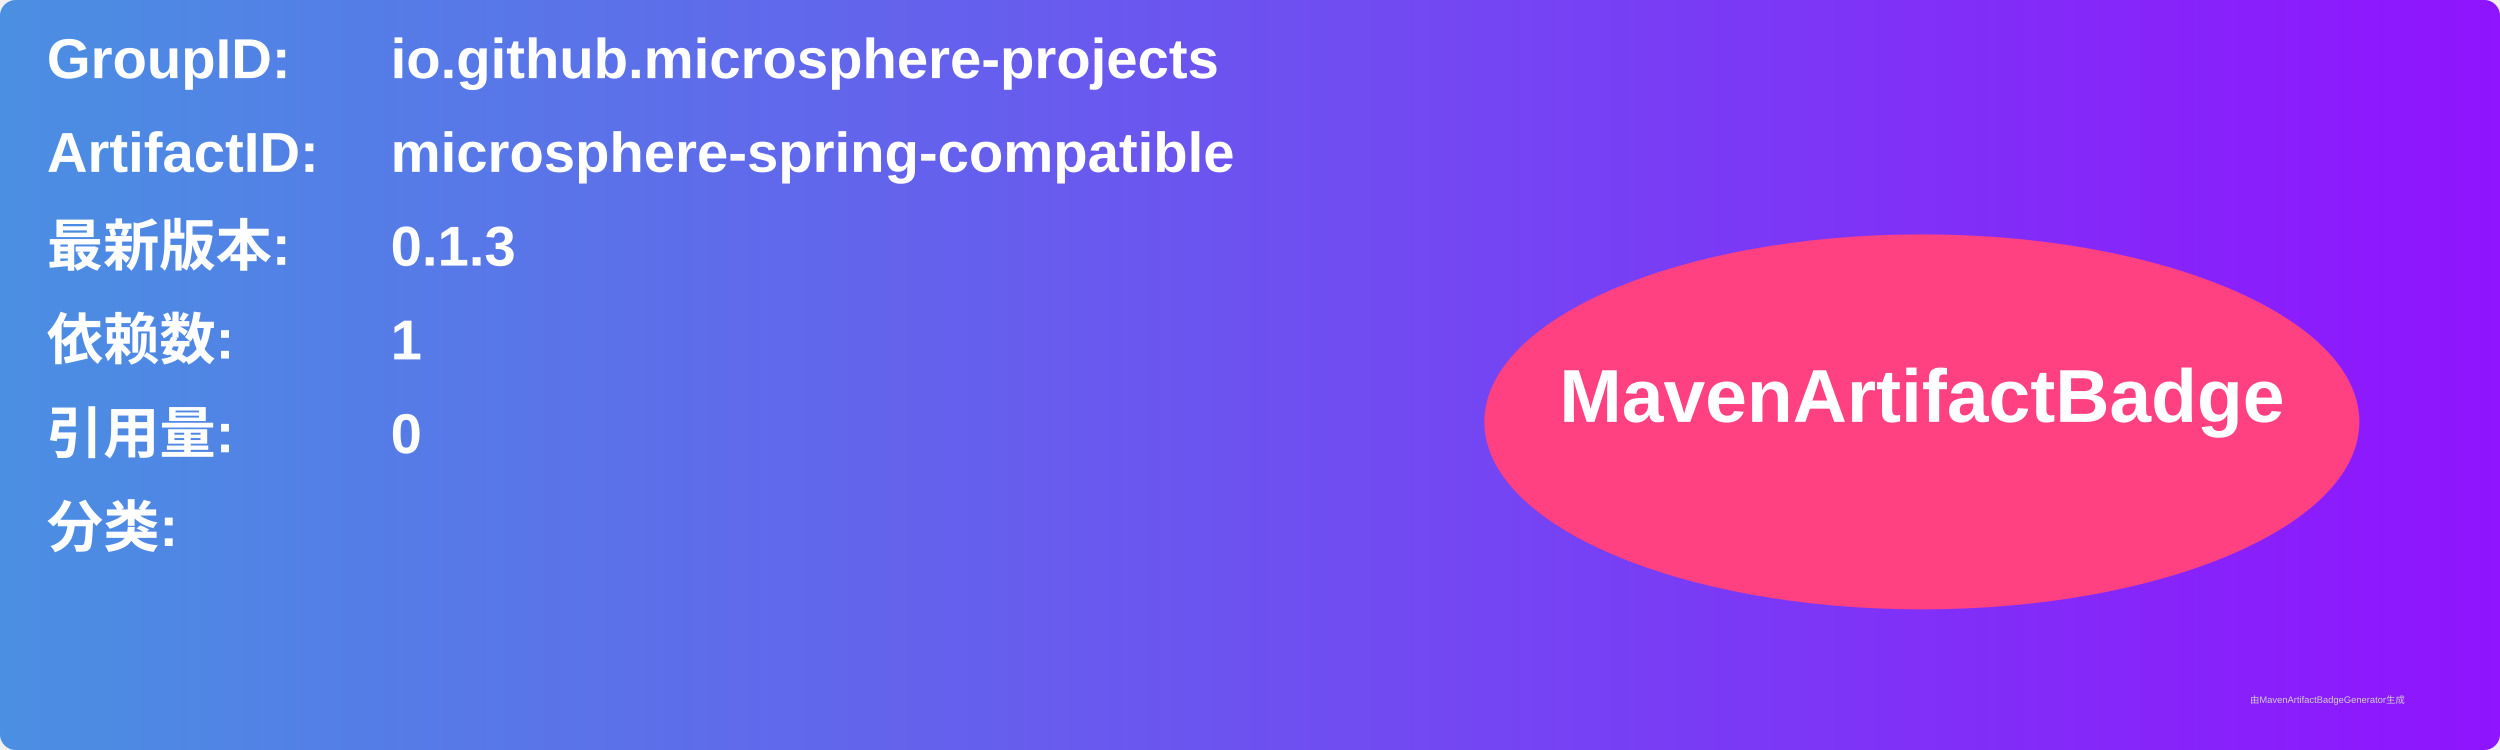
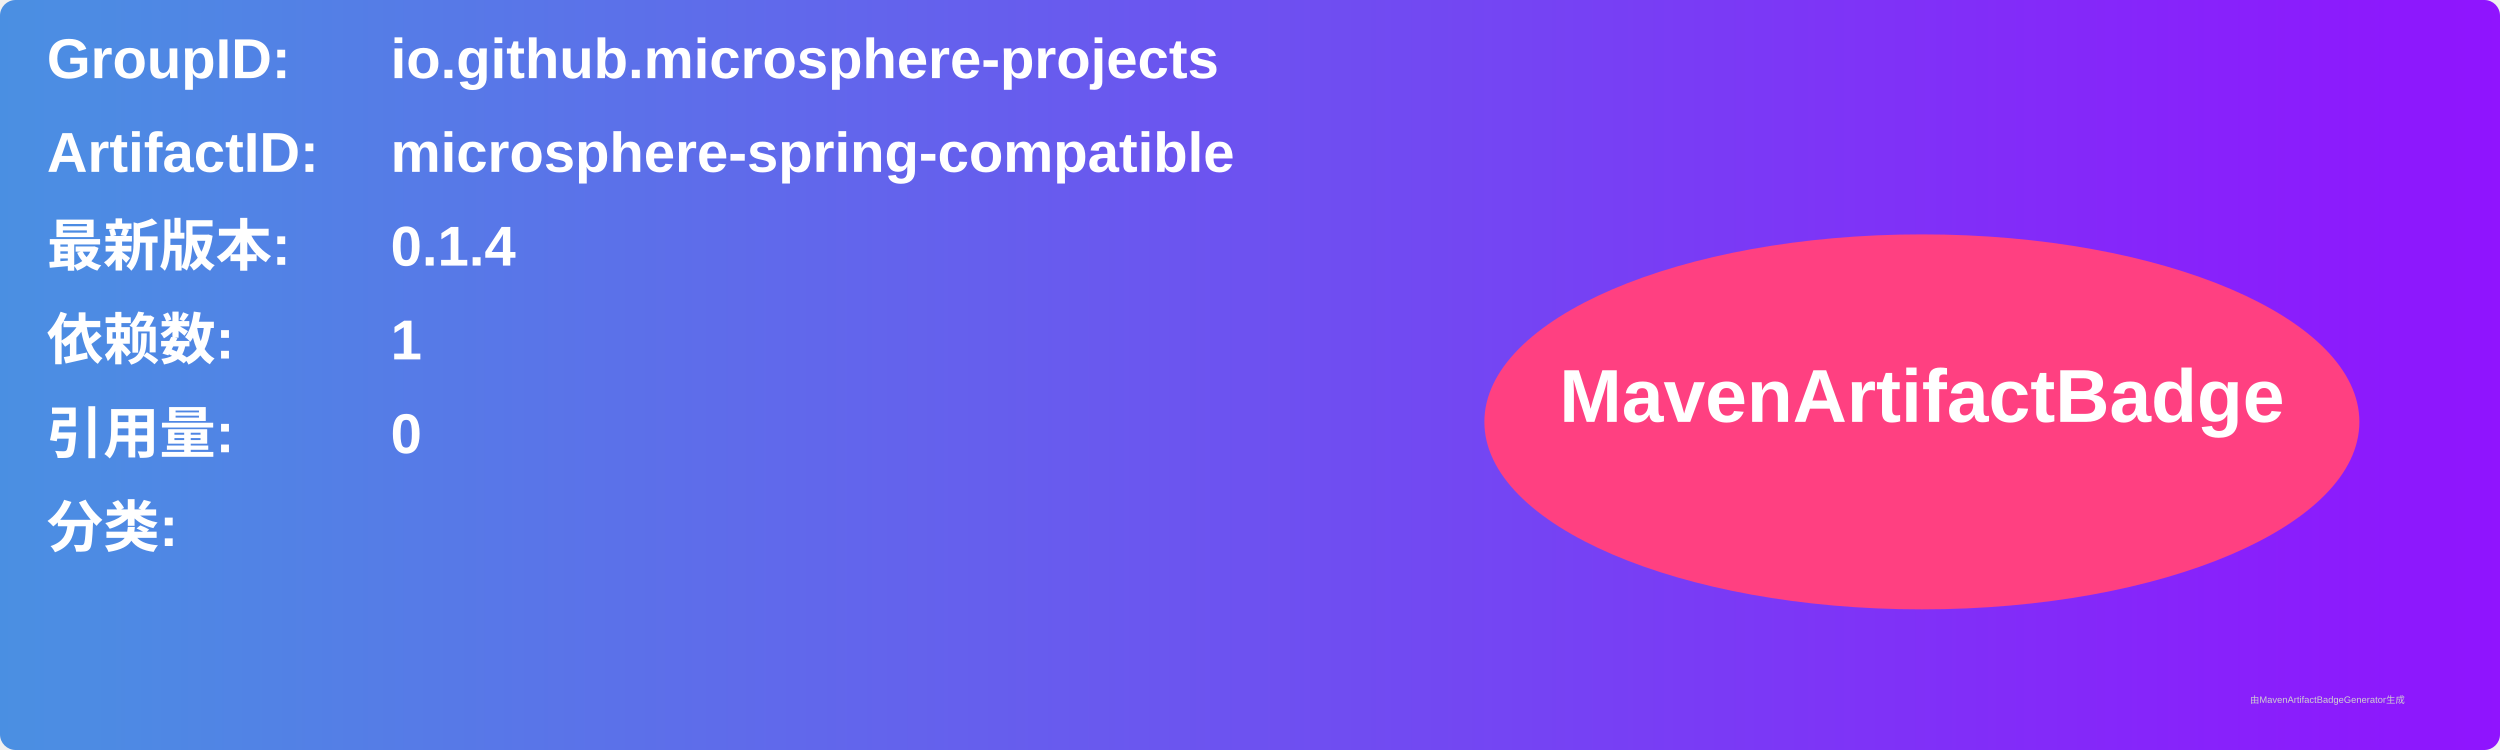
<svg xmlns="http://www.w3.org/2000/svg" width="800" height="240" viewBox="0 0 800 240">
  <linearGradient id="grad" x1="0%" y1="0%" x2="100%" y2="0%">
    <stop offset="0%" stop-color="#4a90e2" />
    <stop offset="100%" stop-color="#9013fe" />
  </linearGradient>
  <rect width="100%" height="100%" rx="5" ry="5" fill="url(#grad)" />
  <g transform="translate(15, 15)">
    <text x="0" y="10" font-family="Arial" font-size="18" fill="white" font-weight="bold" width="260">GroupID:</text>
    <text x="110" y="10" font-family="Arial" font-size="18" fill="white" font-weight="bold" width="460">io.github.microsphere-projects</text>
    <text x="0" y="40" font-family="Arial" font-size="18" fill="white" font-weight="bold" width="260">ArtifactID:</text>
    <text x="110" y="40" font-family="Arial" font-size="18" fill="white" font-weight="bold" width="460">microsphere-spring-compatible</text>
    <text x="0" y="70" font-family="Arial" font-size="18" fill="white" font-weight="bold">最新版本:</text>
    <text x="110" y="70" font-family="Arial" font-size="18" fill="white" font-weight="bold">
-       <tspan font-weight="bold">0.1.3</tspan>
+       <tspan font-weight="bold">0.1.4</tspan>
    </text>
    <text x="0" y="100" font-family="Arial" font-size="18" fill="white" font-weight="bold">依赖数: </text>
    <text x="110" y="100" font-family="Arial" font-size="18" fill="white">
      <tspan font-weight="bold">1</tspan>
    </text>
    <text x="0" y="130" font-family="Arial" font-size="18" fill="white" font-weight="bold">引用量: </text>
    <text x="110" y="130" font-family="Arial" font-size="18" fill="white">
      <tspan font-weight="bold">0</tspan>
    </text>
    <text x="0" y="160" font-family="Arial" font-size="18" fill="white" font-weight="bold">分类:</text>
    <text x="10" y="190" font-family="Arial" font-size="10" fill="white">
      <tspan font-weight="bold" />
    </text>
    <ellipse cx="600" cy="120" rx="140" ry="60" fill="#ff4081" />
    <text x="600" y="120" text-anchor="middle" font-family="Arial" font-size="24" fill="white" font-weight="bold">MavenArtifactBadge</text>
  </g>
  <text x="720" y="225" font-family="Arial" font-size="3" fill="#d0d0d0">由MavenArtifactBadgeGenerator生成</text>
</svg>
